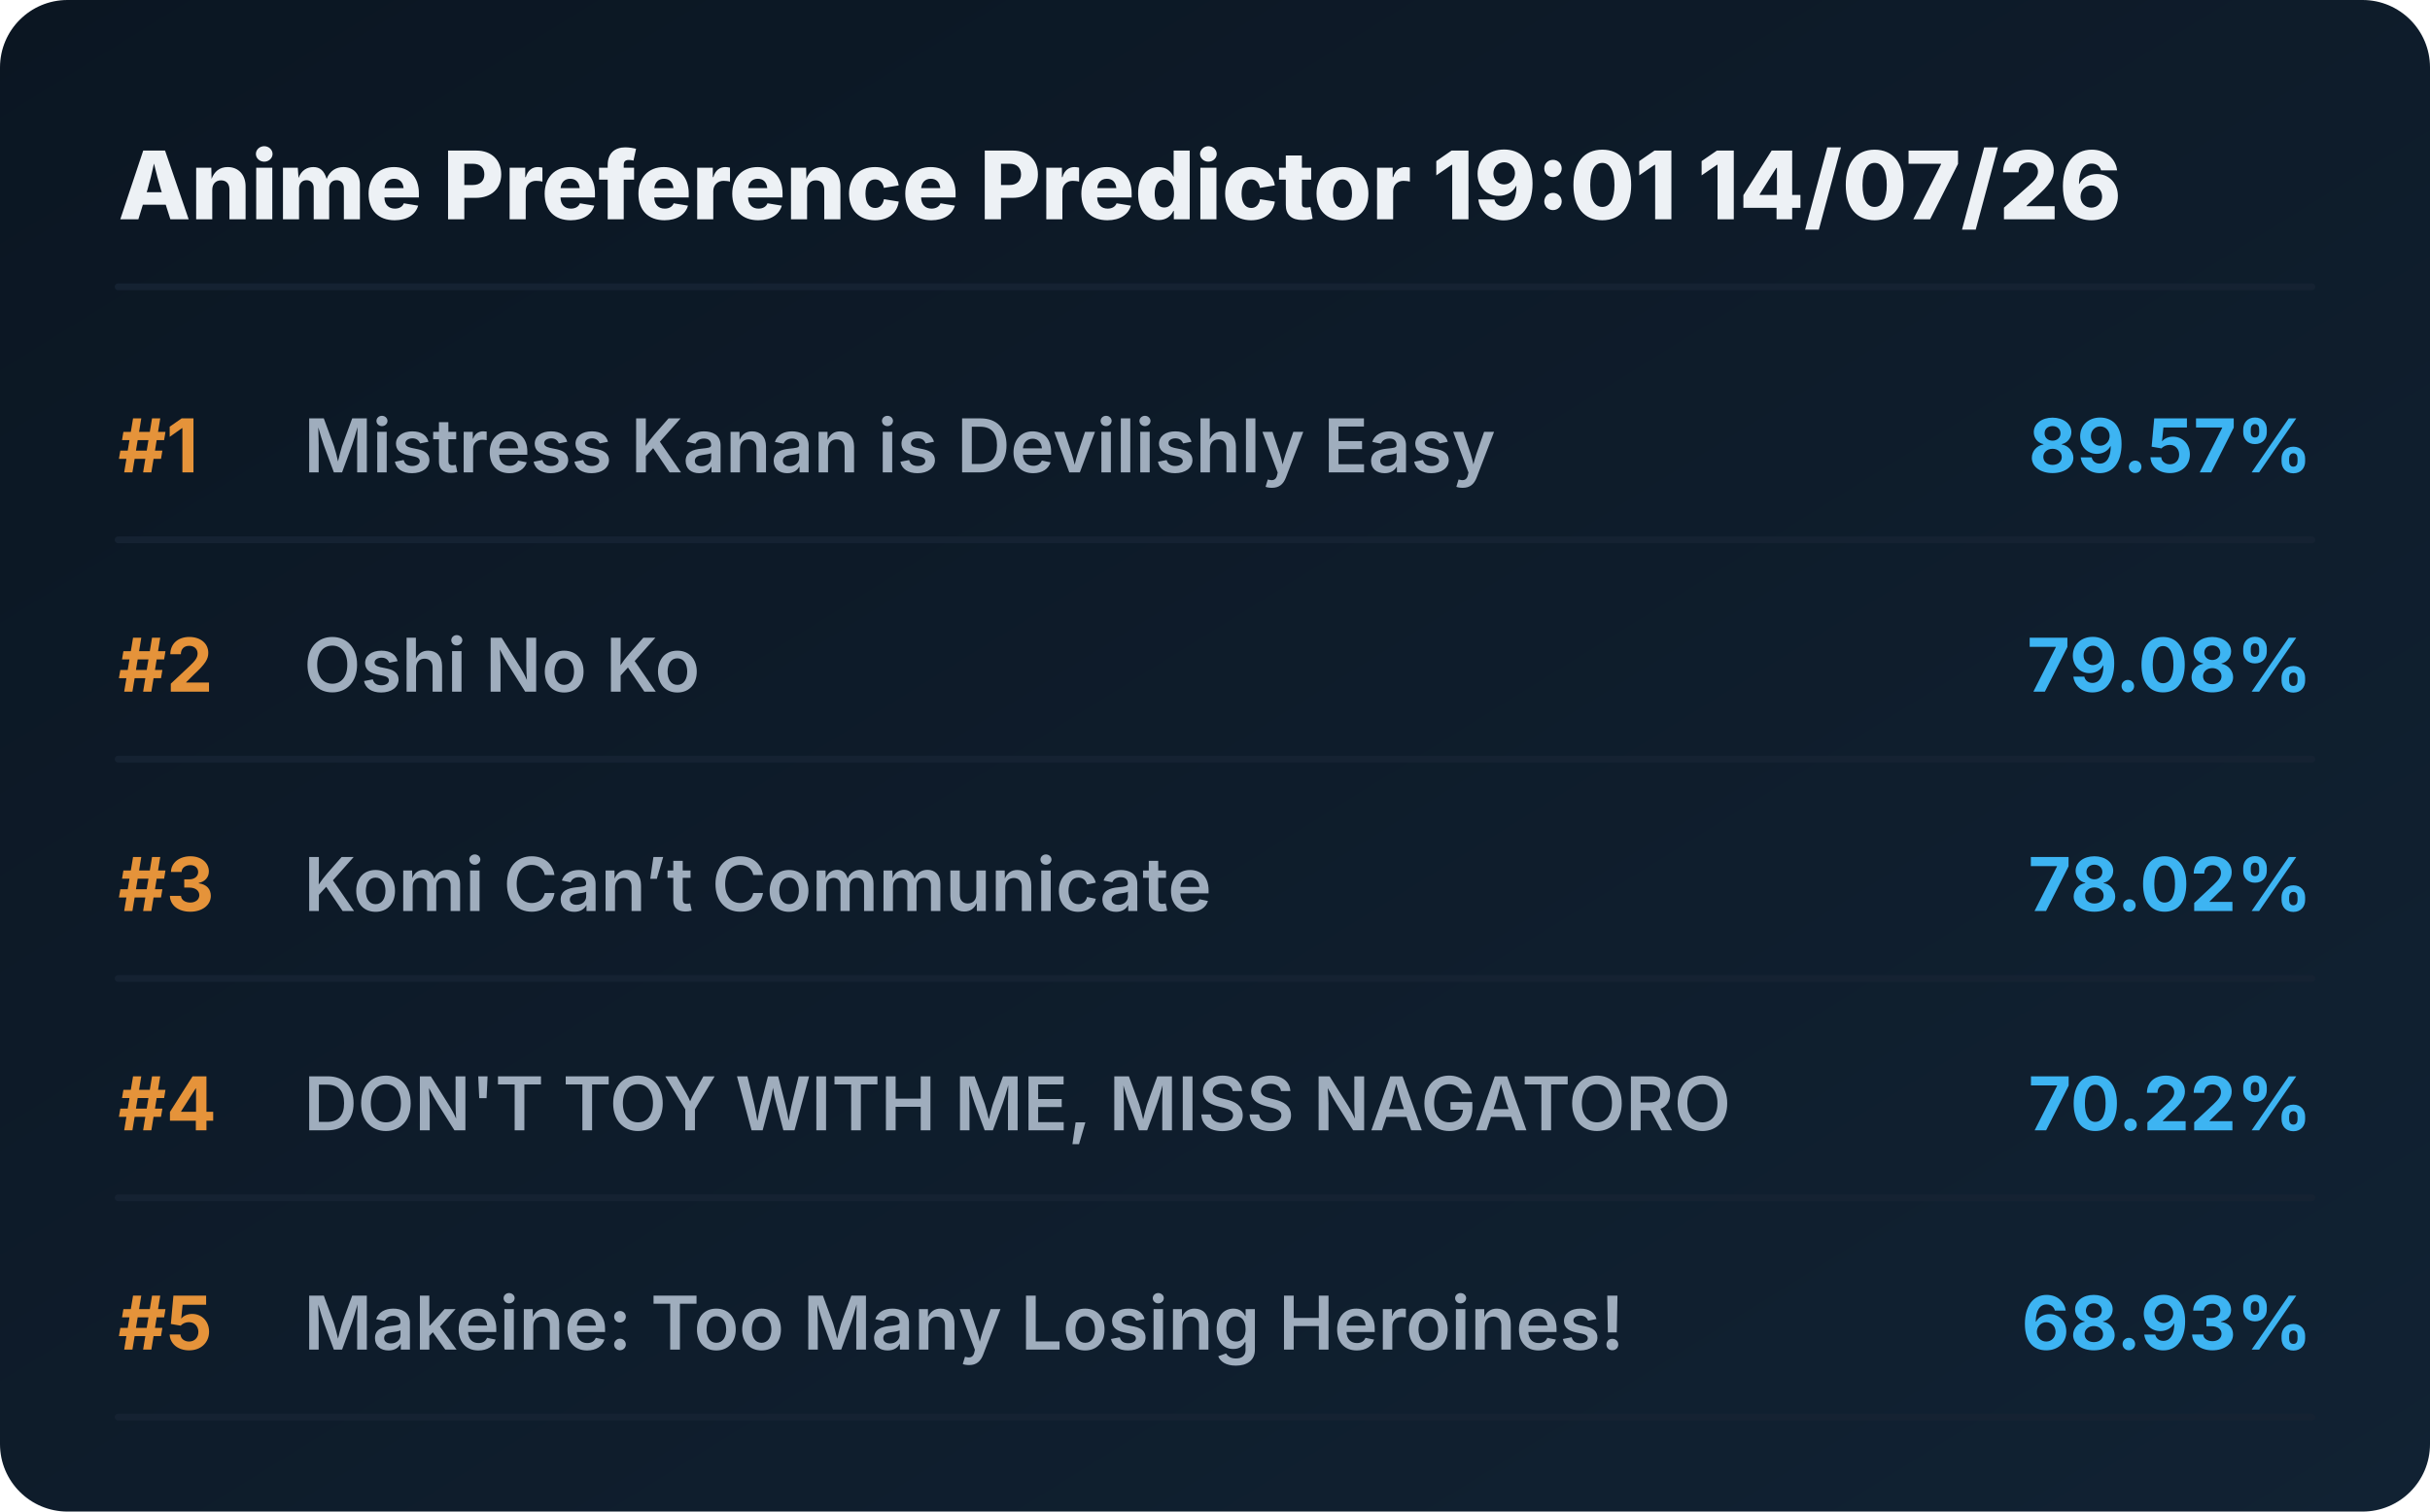
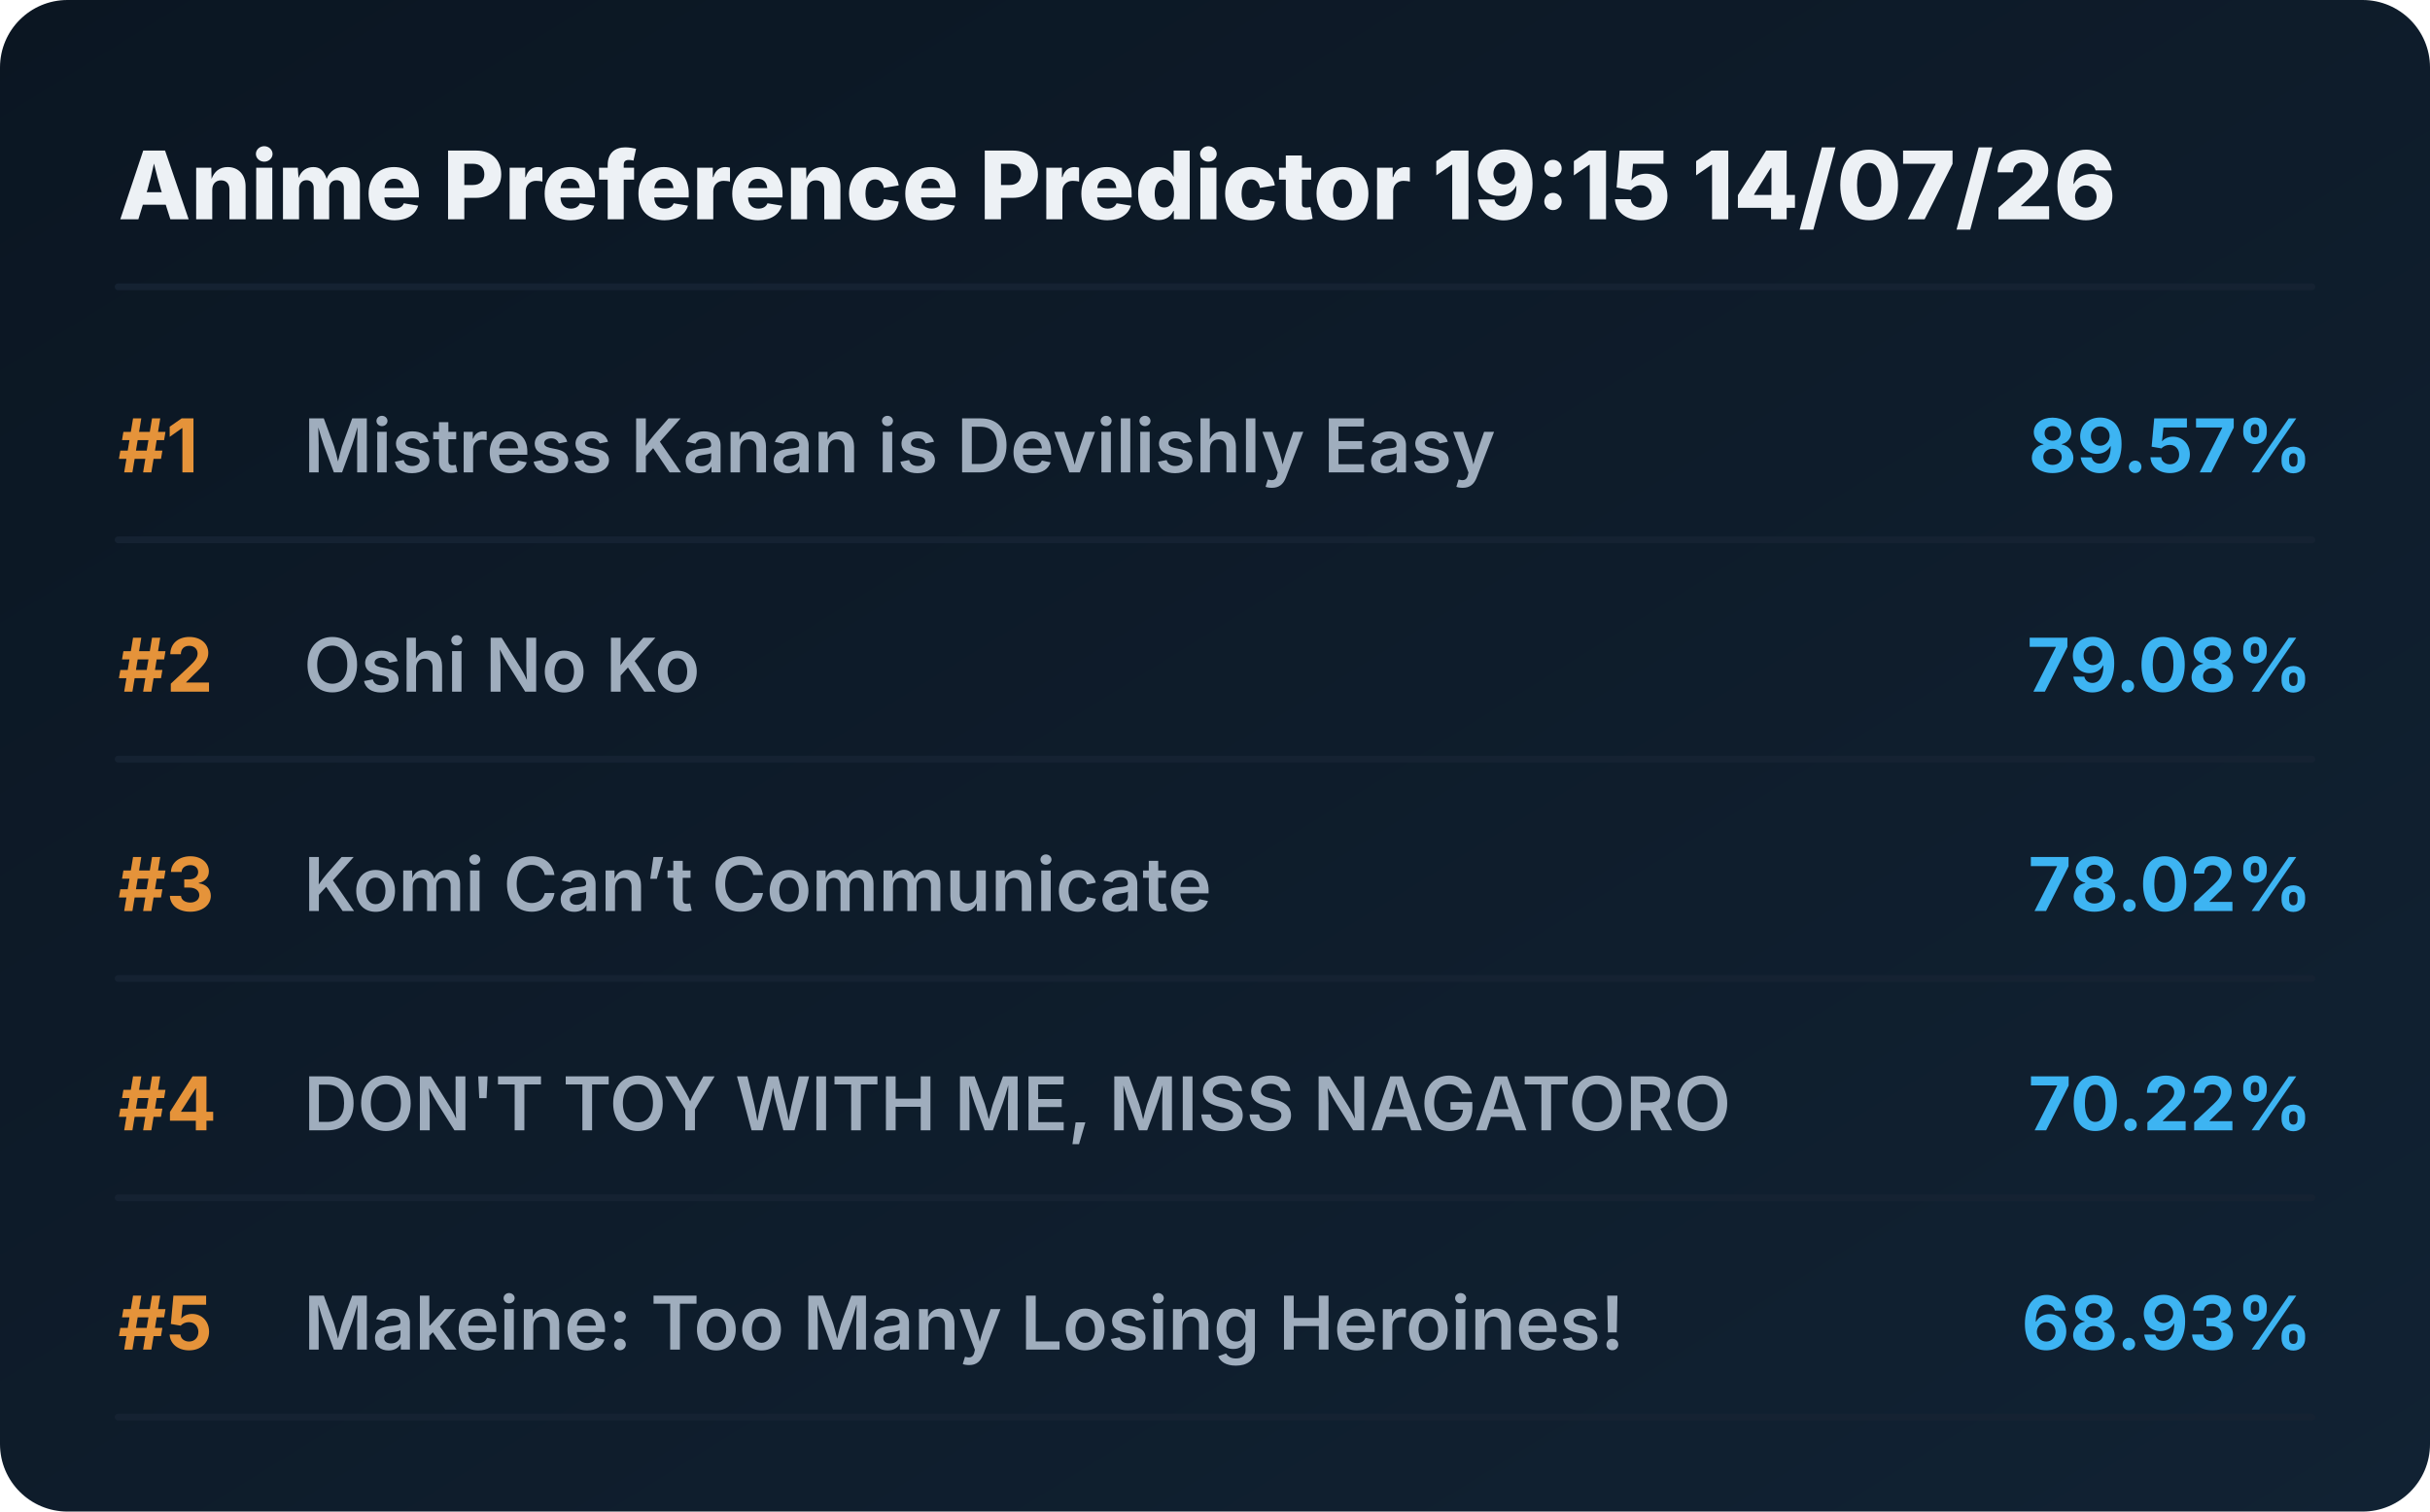
<svg xmlns="http://www.w3.org/2000/svg" viewBox="0 0 720 448" preserveAspectRatio="xMidYMid meet" style="width: 100%; height: auto; max-width: 720px;">
  <defs>
    <linearGradient id="boxGrad" x1="0%" y1="0%" x2="100%" y2="100%">
      <stop offset="0%" stop-color="#0b1622" />
      <stop offset="100%" stop-color="#112233" />
    </linearGradient>
    <clipPath id="titleClip">
      <rect x="90" y="0" width="510" height="100%" />
    </clipPath>
  </defs>
  <style>
    .bg { fill: url(#boxGrad); rx: 20px; }
    .header { font-family: 'Overpass', 'Inter', system-ui, sans-serif; font-weight: 800; font-size: 28px; fill: #edf1f5; }
    .rank { font-family: 'Overpass', 'Inter', system-ui, sans-serif; font-weight: 700; font-size: 22px; fill: #e5933a; }
    .title { font-family: 'Overpass', 'Inter', system-ui, sans-serif; font-weight: 600; font-size: 22px; fill: #9fadbd; }
    .score { font-family: 'Overpass', 'Inter', system-ui, sans-serif; font-weight: 700; font-size: 22px; fill: #3db4f2; }
    .line { stroke: #152232; stroke-width: 2; stroke-linecap: round; }
  </style>
  <rect class="bg" width="720" height="448" />
-   <text x="35" y="65" class="header">Anime Preference Predictor 19:01 14/07/26</text>
+   <text x="35" y="65" class="header">Anime Preference Predictor 19:15 14/07/26</text>
  <line x1="35" y1="85" x2="685" y2="85" class="line" />
  <g transform="translate(0, 0)">
    <text x="35" y="140" class="rank">#1</text>
    <text x="90" y="140" class="title">Mistress Kanan is Devilishly Easy</text>
    <text x="685" y="140" class="score" text-anchor="end">89.57%</text>
    <line x1="35" y1="160" x2="685" y2="160" class="line" />
  </g>
  <g transform="translate(0, 65)">
    <text x="35" y="140" class="rank">#2</text>
    <text x="90" y="140" class="title">Oshi No Ko</text>
    <text x="685" y="140" class="score" text-anchor="end">79.08%</text>
    <line x1="35" y1="160" x2="685" y2="160" class="line" />
  </g>
  <g transform="translate(0, 130)">
    <text x="35" y="140" class="rank">#3</text>
    <text x="90" y="140" class="title">Komi Can’t Communicate</text>
    <text x="685" y="140" class="score" text-anchor="end">78.02%</text>
    <line x1="35" y1="160" x2="685" y2="160" class="line" />
  </g>
  <g transform="translate(0, 195)">
    <text x="35" y="140" class="rank">#4</text>
    <text x="90" y="140" class="title">DON'T TOY WITH ME, MISS NAGATORO</text>
    <text x="685" y="140" class="score" text-anchor="end">70.22%</text>
    <line x1="35" y1="160" x2="685" y2="160" class="line" />
  </g>
  <g transform="translate(0, 260)">
    <text x="35" y="140" class="rank">#5</text>
    <text x="90" y="140" class="title">Makeine: Too Many Losing Heroines!</text>
    <text x="685" y="140" class="score" text-anchor="end">68.93%</text>
    <line x1="35" y1="160" x2="685" y2="160" class="line" />
  </g>
</svg>
